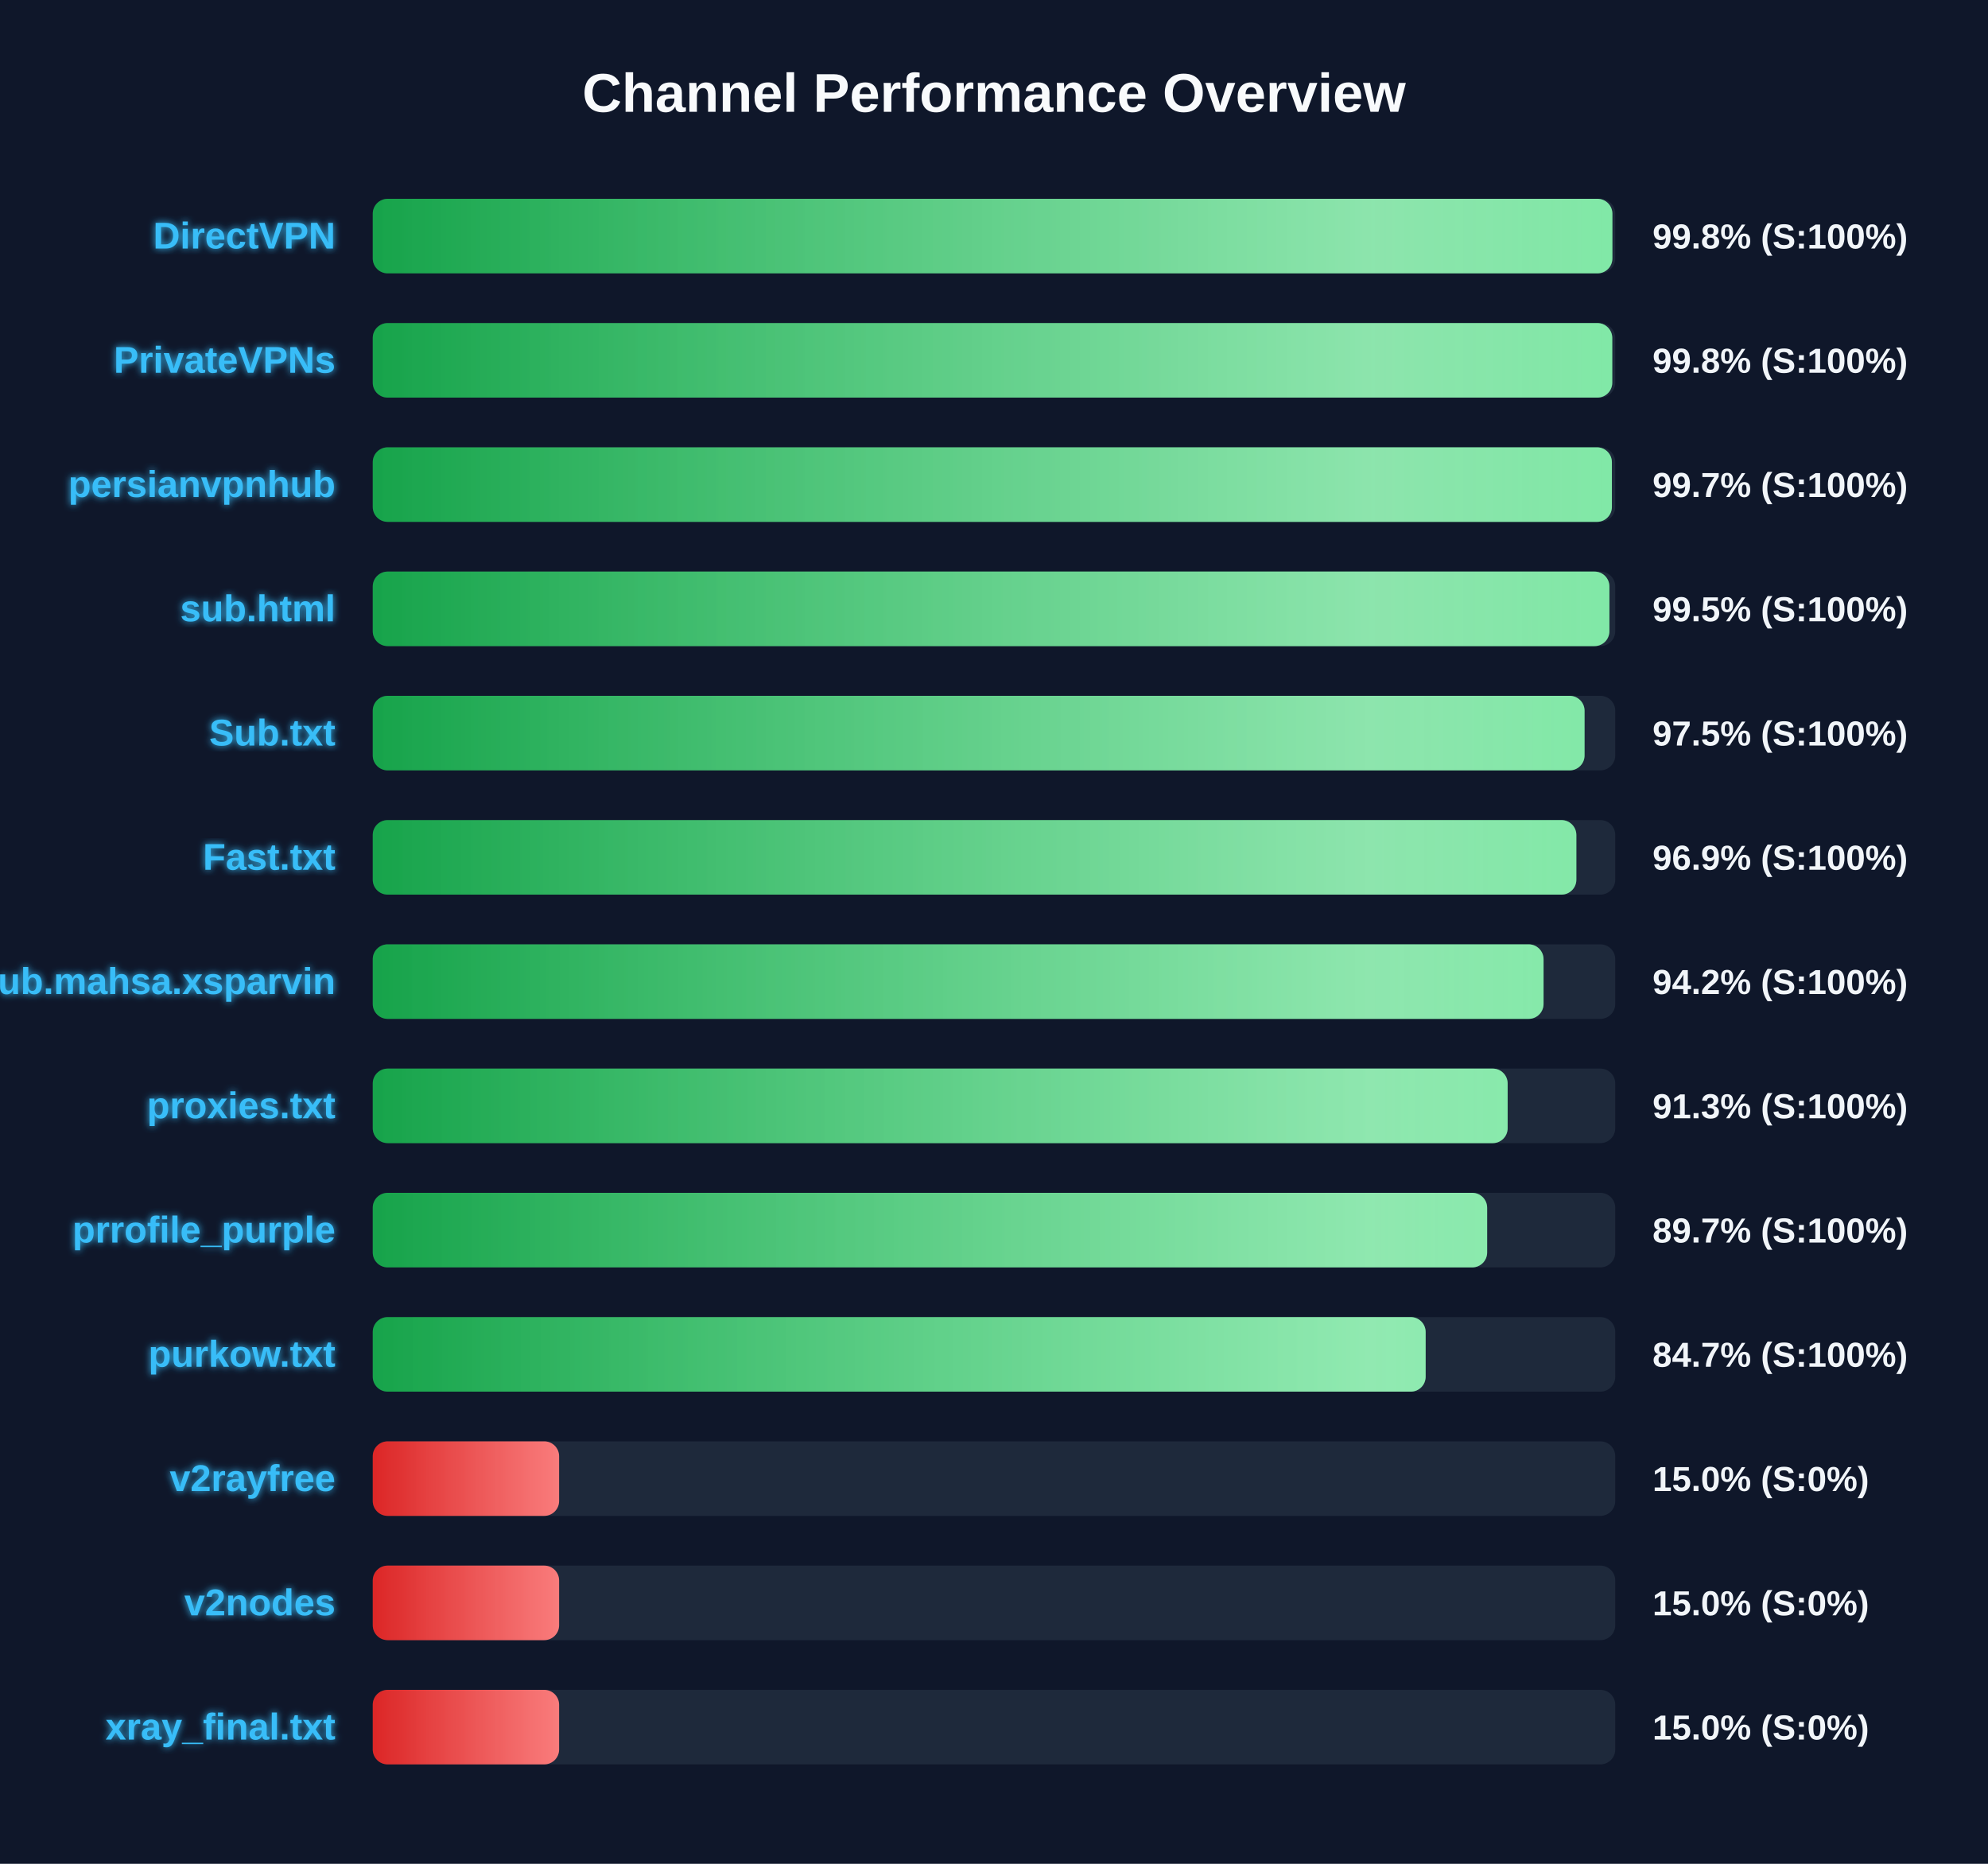
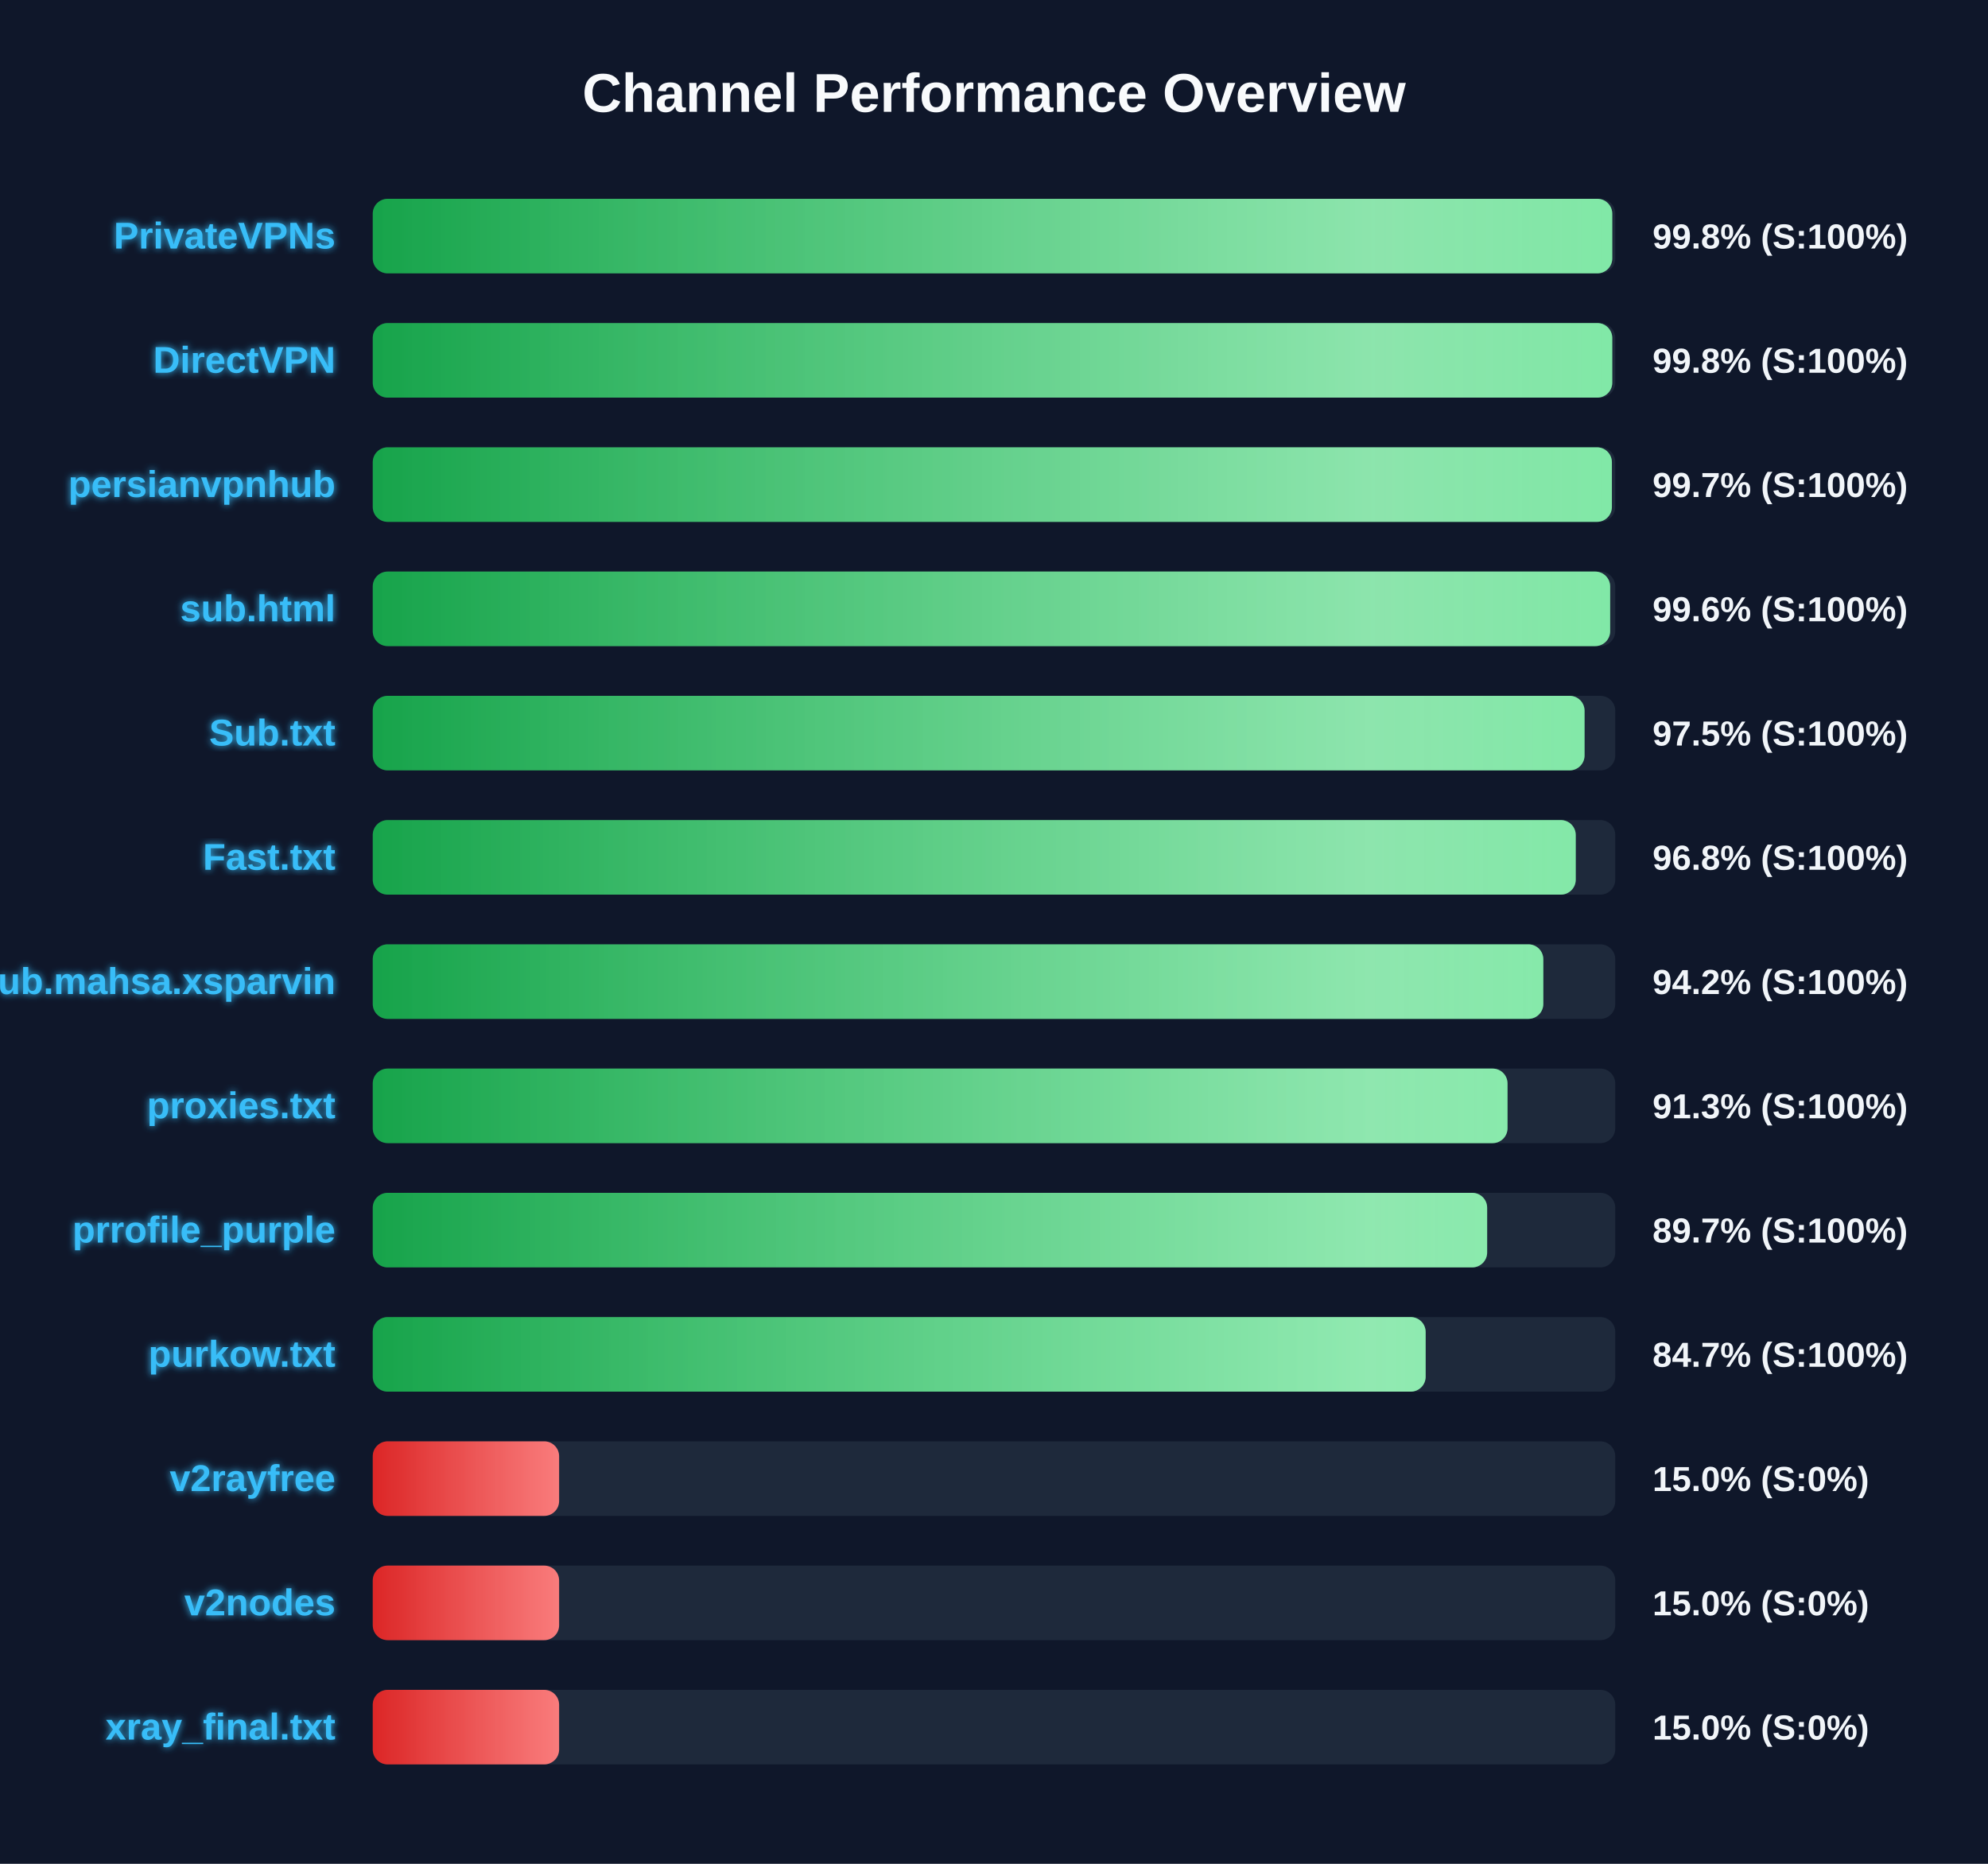
<svg xmlns="http://www.w3.org/2000/svg" width="800" height="750" version="1.1">
  <defs>
    <linearGradient id="grad-green" x1="0%" y1="0%" x2="100%" y2="0%">
      <stop offset="0%" stop-color="#16a34a" />
      <stop offset="100%" stop-color="#4ade80" />
    </linearGradient>
    <linearGradient id="grad-yellow" x1="0%" y1="0%" x2="100%" y2="0%">
      <stop offset="0%" stop-color="#ca8a04" />
      <stop offset="100%" stop-color="#fde047" />
    </linearGradient>
    <linearGradient id="grad-red" x1="0%" y1="0%" x2="100%" y2="0%">
      <stop offset="0%" stop-color="#dc2626" />
      <stop offset="100%" stop-color="#f87171" />
    </linearGradient>
    <linearGradient id="shimmer" x1="0%" y1="0%" x2="100%" y2="0%">
      <stop offset="0%" stop-color="rgba(255,255,255,0)" />
      <stop offset="50%" stop-color="rgba(255,255,255,0.4)" />
      <stop offset="100%" stop-color="rgba(255,255,255,0)" />
    </linearGradient>
    <filter id="glow" x="-20%" y="-20%" width="140%" height="140%">
      <feGaussianBlur stdDeviation="1.5" result="blur" />
      <feComposite in="SourceGraphic" in2="blur" operator="over" />
    </filter>
  </defs>
  <style>
        .bg-rect { fill: #0f172a; }
        .title { font: bold 22px 'Segoe UI', Arial, sans-serif; fill: #f8fafc; }
        .row { font: bold 15px 'Segoe UI', Arial, sans-serif; fill: #38bdf8; filter: url(#glow); }
        .score { font: bold 14px 'Segoe UI', Arial, sans-serif; fill: #f1f5f9; }
        @keyframes shimmer-anim {
            0% { transform: translateX(-100%); }
            100% { transform: translateX(200%); }
        }
        .shimmer-rect {
            animation: shimmer-anim 2.5s infinite linear;
        }
    </style>
  <rect width="100%" height="100%" class="bg-rect" />
  <text x="400" y="45" text-anchor="middle" class="title">Channel Performance Overview</text>
  <rect x="150" y="80" width="500" height="30" fill="#1e293b" rx="6" />
  <clipPath id="clip-0">
-     <rect x="150" y="80" width="498.85" height="30" rx="6" />
+     <rect x="150" y="80" width="498.8" height="30" rx="6" />
  </clipPath>
-   <rect x="150" y="80" width="498.85" height="30" fill="url(#grad-green)" rx="6" />
+   <rect x="150" y="80" width="498.8" height="30" fill="url(#grad-green)" rx="6" />
  <g clip-path="url(#clip-0)">
    <rect x="150" y="80" width="100%" height="30" fill="url(#shimmer)" class="shimmer-rect" />
  </g>
-   <text x="135" y="100" text-anchor="end" class="row">DirectVPN</text>
+   <text x="135" y="100" text-anchor="end" class="row">PrivateVPNs</text>
  <text x="665" y="100" text-anchor="start" class="score">99.8% (S:100%)</text>
  <rect x="150" y="130" width="500" height="30" fill="#1e293b" rx="6" />
  <clipPath id="clip-1">
    <rect x="150" y="130" width="498.8" height="30" rx="6" />
  </clipPath>
  <rect x="150" y="130" width="498.8" height="30" fill="url(#grad-green)" rx="6" />
  <g clip-path="url(#clip-1)">
    <rect x="150" y="130" width="100%" height="30" fill="url(#shimmer)" class="shimmer-rect" />
  </g>
-   <text x="135" y="150" text-anchor="end" class="row">PrivateVPNs</text>
+   <text x="135" y="150" text-anchor="end" class="row">DirectVPN</text>
  <text x="665" y="150" text-anchor="start" class="score">99.8% (S:100%)</text>
  <rect x="150" y="180" width="500" height="30" fill="#1e293b" rx="6" />
  <clipPath id="clip-2">
    <rect x="150" y="180" width="498.65" height="30" rx="6" />
  </clipPath>
  <rect x="150" y="180" width="498.65" height="30" fill="url(#grad-green)" rx="6" />
  <g clip-path="url(#clip-2)">
    <rect x="150" y="180" width="100%" height="30" fill="url(#shimmer)" class="shimmer-rect" />
  </g>
  <text x="135" y="200" text-anchor="end" class="row">persianvpnhub</text>
  <text x="665" y="200" text-anchor="start" class="score">99.7% (S:100%)</text>
  <rect x="150" y="230" width="500" height="30" fill="#1e293b" rx="6" />
  <clipPath id="clip-3">
-     <rect x="150" y="230" width="497.65" height="30" rx="6" />
+     <rect x="150" y="230" width="497.95" height="30" rx="6" />
  </clipPath>
-   <rect x="150" y="230" width="497.65" height="30" fill="url(#grad-green)" rx="6" />
+   <rect x="150" y="230" width="497.95" height="30" fill="url(#grad-green)" rx="6" />
  <g clip-path="url(#clip-3)">
    <rect x="150" y="230" width="100%" height="30" fill="url(#shimmer)" class="shimmer-rect" />
  </g>
  <text x="135" y="250" text-anchor="end" class="row">sub.html</text>
-   <text x="665" y="250" text-anchor="start" class="score">99.5% (S:100%)</text>
+   <text x="665" y="250" text-anchor="start" class="score">99.6% (S:100%)</text>
  <rect x="150" y="280" width="500" height="30" fill="#1e293b" rx="6" />
  <clipPath id="clip-4">
    <rect x="150" y="280" width="487.65" height="30" rx="6" />
  </clipPath>
  <rect x="150" y="280" width="487.65" height="30" fill="url(#grad-green)" rx="6" />
  <g clip-path="url(#clip-4)">
    <rect x="150" y="280" width="100%" height="30" fill="url(#shimmer)" class="shimmer-rect" />
  </g>
  <text x="135" y="300" text-anchor="end" class="row">Sub.txt</text>
  <text x="665" y="300" text-anchor="start" class="score">97.5% (S:100%)</text>
  <rect x="150" y="330" width="500" height="30" fill="#1e293b" rx="6" />
  <clipPath id="clip-5">
-     <rect x="150" y="330" width="484.35" height="30" rx="6" />
+     <rect x="150" y="330" width="484.1" height="30" rx="6" />
  </clipPath>
-   <rect x="150" y="330" width="484.35" height="30" fill="url(#grad-green)" rx="6" />
+   <rect x="150" y="330" width="484.1" height="30" fill="url(#grad-green)" rx="6" />
  <g clip-path="url(#clip-5)">
    <rect x="150" y="330" width="100%" height="30" fill="url(#shimmer)" class="shimmer-rect" />
  </g>
  <text x="135" y="350" text-anchor="end" class="row">Fast.txt</text>
-   <text x="665" y="350" text-anchor="start" class="score">96.9% (S:100%)</text>
+   <text x="665" y="350" text-anchor="start" class="score">96.8% (S:100%)</text>
  <rect x="150" y="380" width="500" height="30" fill="#1e293b" rx="6" />
  <clipPath id="clip-6">
-     <rect x="150" y="380" width="471.15" height="30" rx="6" />
+     <rect x="150" y="380" width="471.05" height="30" rx="6" />
  </clipPath>
-   <rect x="150" y="380" width="471.15" height="30" fill="url(#grad-green)" rx="6" />
+   <rect x="150" y="380" width="471.05" height="30" fill="url(#grad-green)" rx="6" />
  <g clip-path="url(#clip-6)">
    <rect x="150" y="380" width="100%" height="30" fill="url(#shimmer)" class="shimmer-rect" />
  </g>
  <text x="135" y="400" text-anchor="end" class="row">Sub.mahsa.xsparvin</text>
  <text x="665" y="400" text-anchor="start" class="score">94.2% (S:100%)</text>
  <rect x="150" y="430" width="500" height="30" fill="#1e293b" rx="6" />
  <clipPath id="clip-7">
-     <rect x="150" y="430" width="456.7" height="30" rx="6" />
+     <rect x="150" y="430" width="456.65" height="30" rx="6" />
  </clipPath>
-   <rect x="150" y="430" width="456.7" height="30" fill="url(#grad-green)" rx="6" />
+   <rect x="150" y="430" width="456.65" height="30" fill="url(#grad-green)" rx="6" />
  <g clip-path="url(#clip-7)">
    <rect x="150" y="430" width="100%" height="30" fill="url(#shimmer)" class="shimmer-rect" />
  </g>
  <text x="135" y="450" text-anchor="end" class="row">proxies.txt</text>
  <text x="665" y="450" text-anchor="start" class="score">91.3% (S:100%)</text>
  <rect x="150" y="480" width="500" height="30" fill="#1e293b" rx="6" />
  <clipPath id="clip-8">
    <rect x="150" y="480" width="448.45" height="30" rx="6" />
  </clipPath>
  <rect x="150" y="480" width="448.45" height="30" fill="url(#grad-green)" rx="6" />
  <g clip-path="url(#clip-8)">
    <rect x="150" y="480" width="100%" height="30" fill="url(#shimmer)" class="shimmer-rect" />
  </g>
  <text x="135" y="500" text-anchor="end" class="row">prrofile_purple</text>
  <text x="665" y="500" text-anchor="start" class="score">89.7% (S:100%)</text>
  <rect x="150" y="530" width="500" height="30" fill="#1e293b" rx="6" />
  <clipPath id="clip-9">
    <rect x="150" y="530" width="423.7" height="30" rx="6" />
  </clipPath>
  <rect x="150" y="530" width="423.7" height="30" fill="url(#grad-green)" rx="6" />
  <g clip-path="url(#clip-9)">
    <rect x="150" y="530" width="100%" height="30" fill="url(#shimmer)" class="shimmer-rect" />
  </g>
  <text x="135" y="550" text-anchor="end" class="row">purkow.txt</text>
  <text x="665" y="550" text-anchor="start" class="score">84.7% (S:100%)</text>
  <rect x="150" y="580" width="500" height="30" fill="#1e293b" rx="6" />
  <clipPath id="clip-10">
    <rect x="150" y="580" width="75.0" height="30" rx="6" />
  </clipPath>
  <rect x="150" y="580" width="75.0" height="30" fill="url(#grad-red)" rx="6" />
  <g clip-path="url(#clip-10)">
    <rect x="150" y="580" width="100%" height="30" fill="url(#shimmer)" class="shimmer-rect" />
  </g>
  <text x="135" y="600" text-anchor="end" class="row">v2rayfree</text>
  <text x="665" y="600" text-anchor="start" class="score">15.0% (S:0%)</text>
  <rect x="150" y="630" width="500" height="30" fill="#1e293b" rx="6" />
  <clipPath id="clip-11">
    <rect x="150" y="630" width="75.0" height="30" rx="6" />
  </clipPath>
  <rect x="150" y="630" width="75.0" height="30" fill="url(#grad-red)" rx="6" />
  <g clip-path="url(#clip-11)">
    <rect x="150" y="630" width="100%" height="30" fill="url(#shimmer)" class="shimmer-rect" />
  </g>
  <text x="135" y="650" text-anchor="end" class="row">v2nodes</text>
  <text x="665" y="650" text-anchor="start" class="score">15.0% (S:0%)</text>
  <rect x="150" y="680" width="500" height="30" fill="#1e293b" rx="6" />
  <clipPath id="clip-12">
    <rect x="150" y="680" width="75.0" height="30" rx="6" />
  </clipPath>
  <rect x="150" y="680" width="75.0" height="30" fill="url(#grad-red)" rx="6" />
  <g clip-path="url(#clip-12)">
    <rect x="150" y="680" width="100%" height="30" fill="url(#shimmer)" class="shimmer-rect" />
  </g>
  <text x="135" y="700" text-anchor="end" class="row">xray_final.txt</text>
  <text x="665" y="700" text-anchor="start" class="score">15.0% (S:0%)</text>
</svg>
